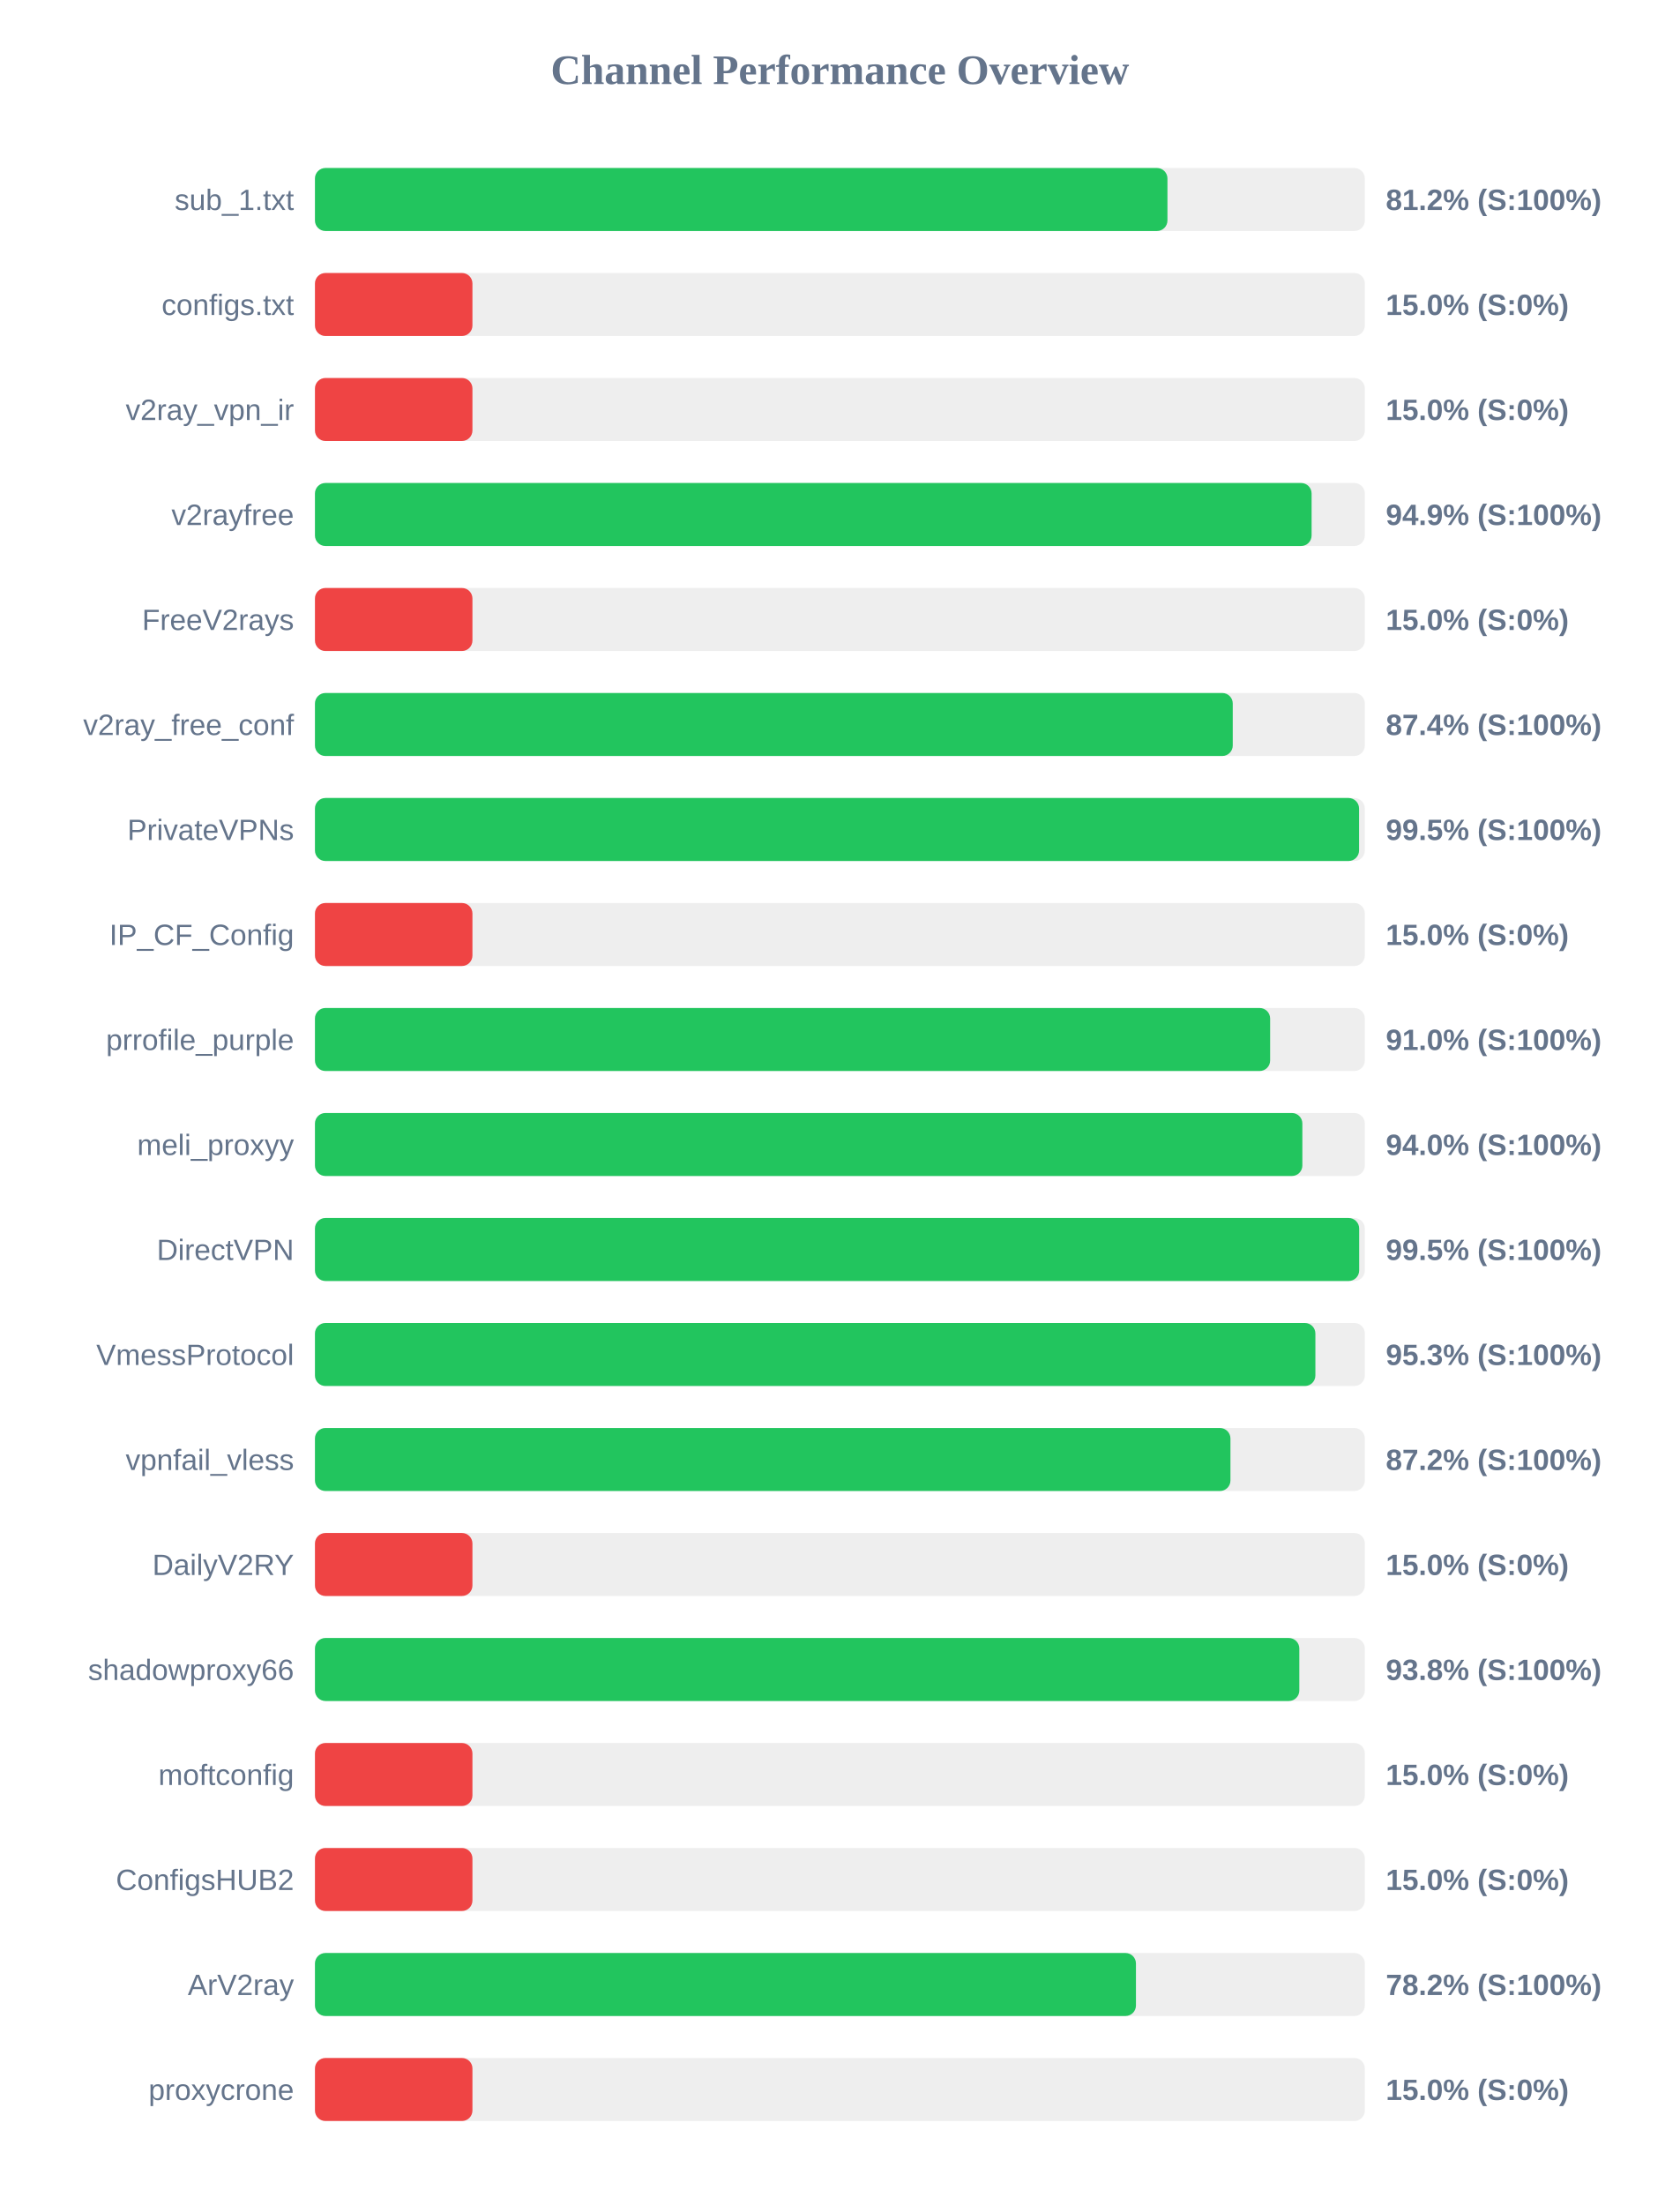
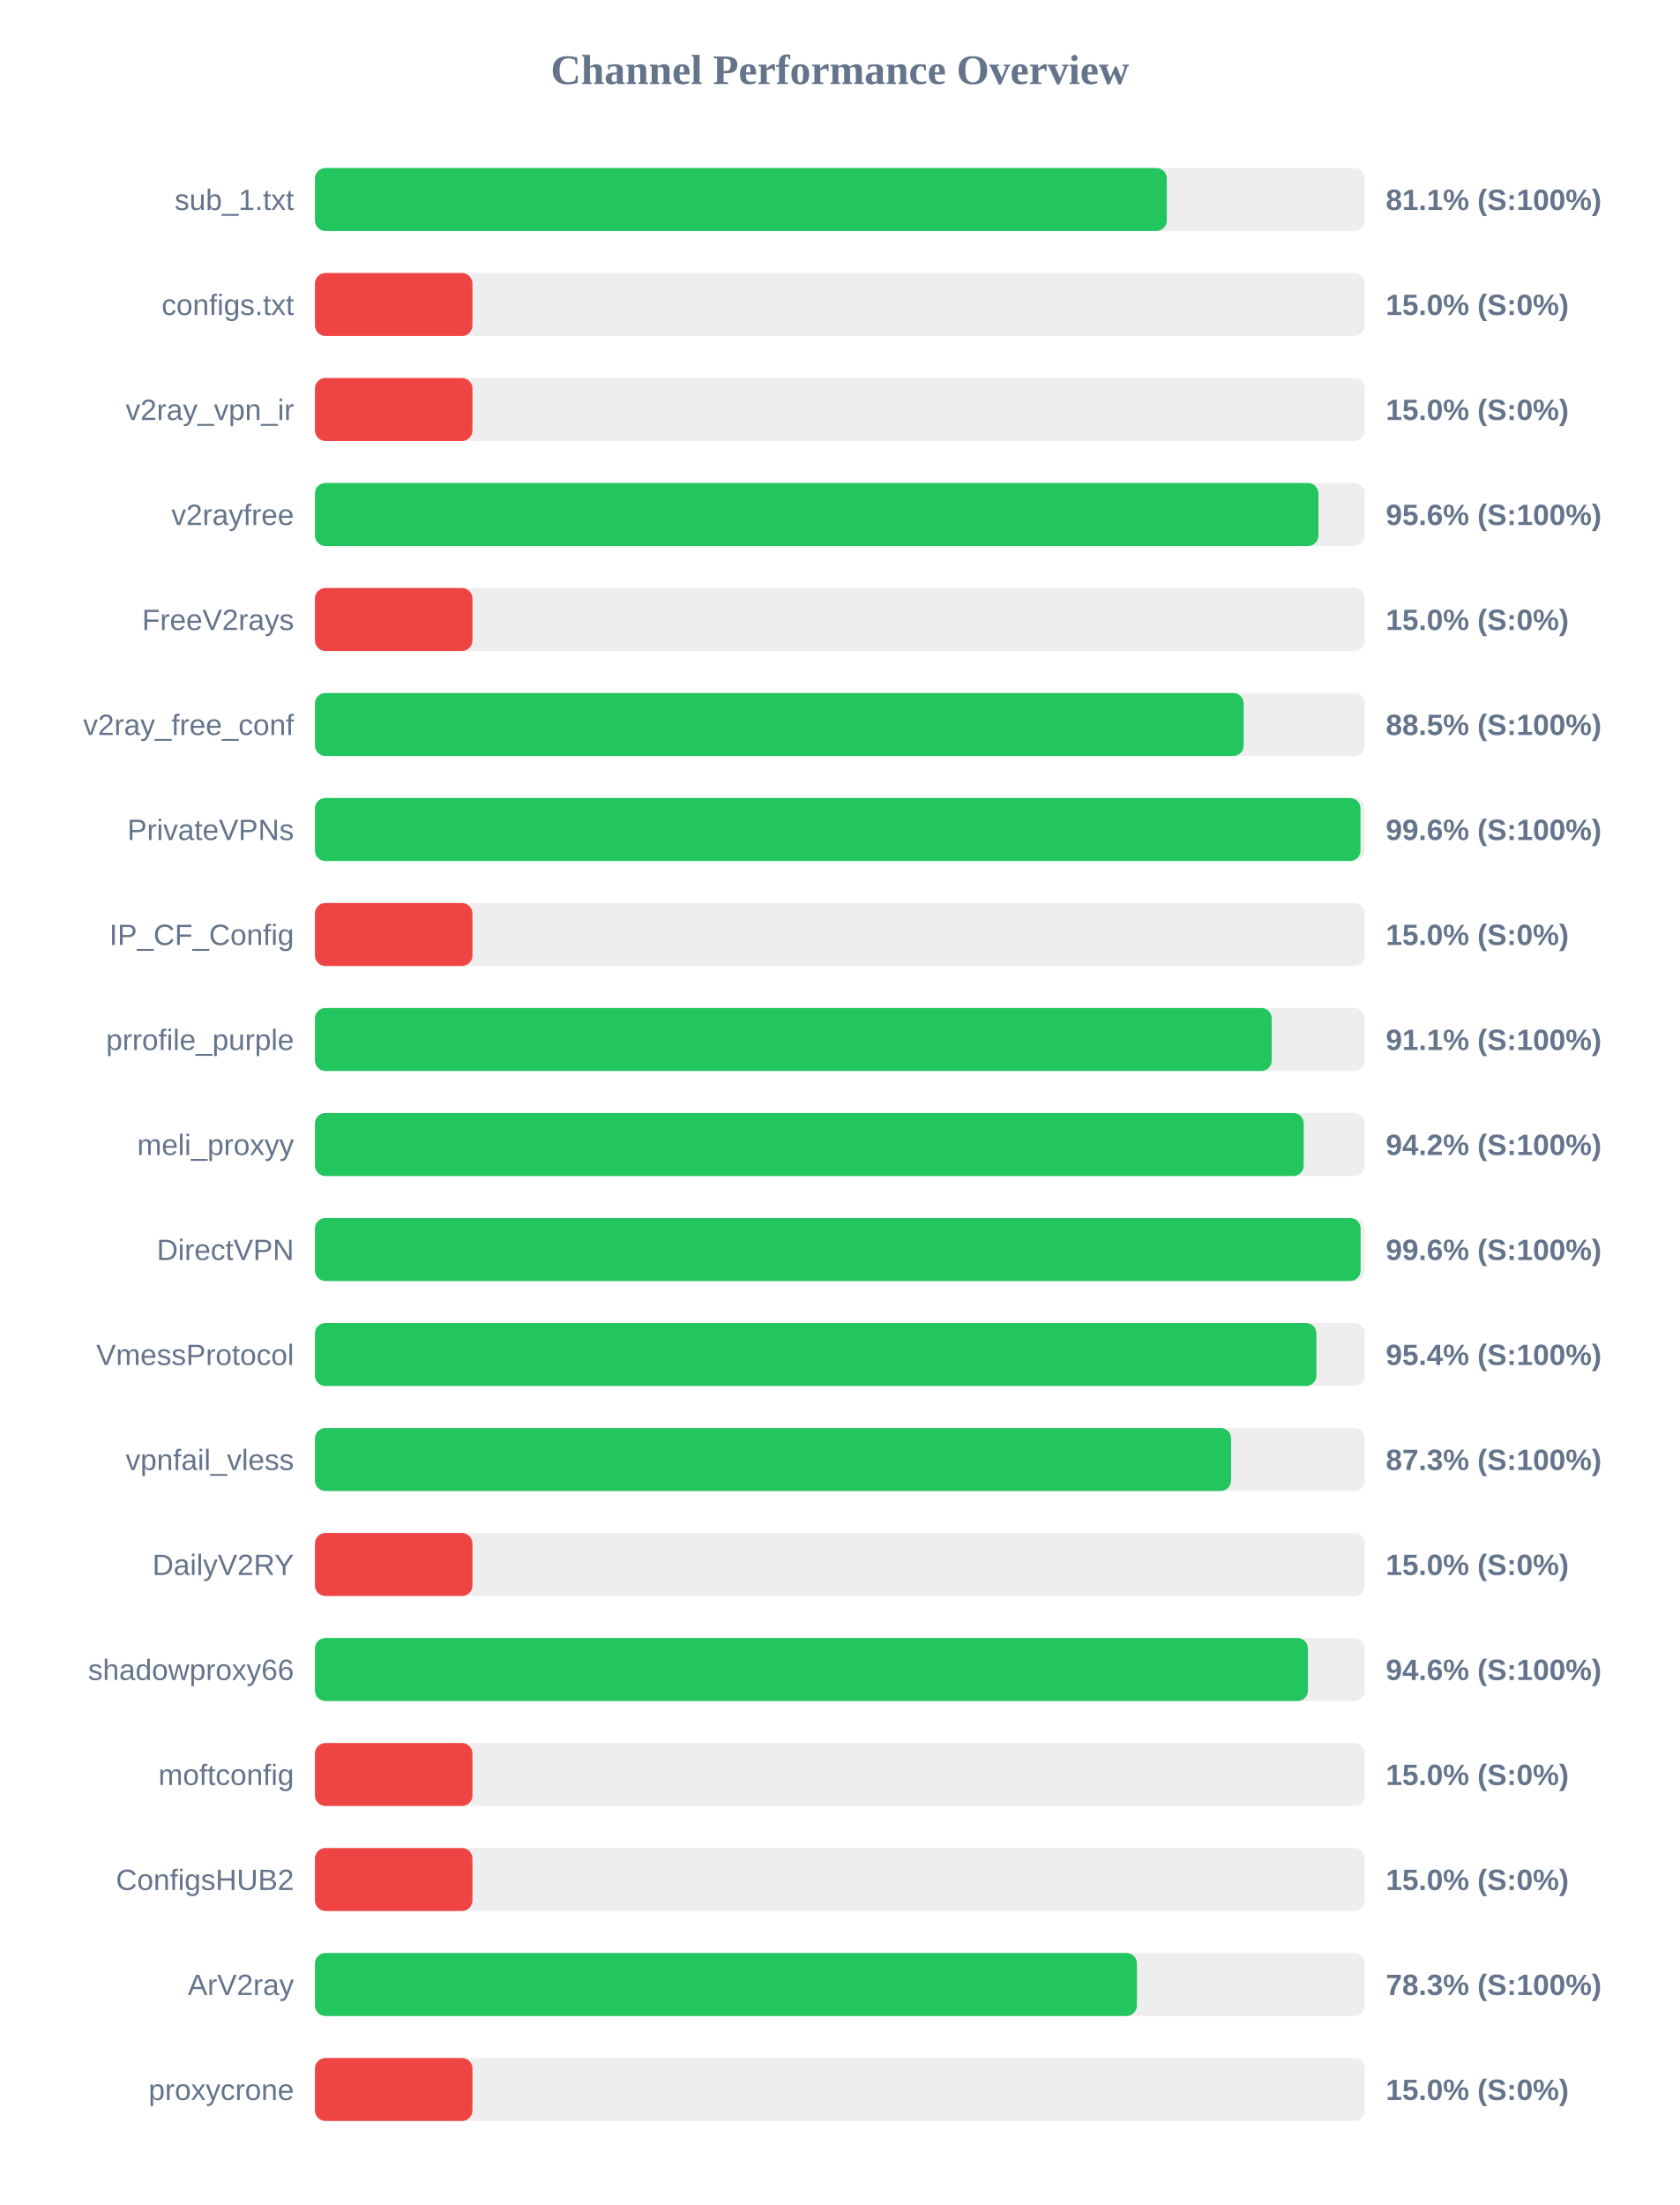
<svg xmlns="http://www.w3.org/2000/svg" width="800" height="1050" version="1.1">
  <style>
        .row { font: 14px Arial; fill: #64748b; }
        .score { font: bold 14px Arial; fill: #64748b; }
    </style>
  <text x="400" y="40" text-anchor="middle" font-size="20px" font-weight="bold" fill="#64748b">Channel Performance Overview</text>
  <rect x="150" y="80" width="500" height="30" fill="#eee" rx="5" />
-   <rect x="150" y="80" width="406.0" height="30" fill="#22c55e" rx="5" />
+   <rect x="150" y="80" width="405.7" height="30" fill="#22c55e" rx="5" />
  <text x="140" y="100" text-anchor="end" class="row">sub_1.txt</text>
-   <text x="660" y="100" text-anchor="start" class="score">81.2% (S:100%)</text>
+   <text x="660" y="100" text-anchor="start" class="score">81.1% (S:100%)</text>
  <rect x="150" y="130" width="500" height="30" fill="#eee" rx="5" />
  <rect x="150" y="130" width="75.0" height="30" fill="#ef4444" rx="5" />
  <text x="140" y="150" text-anchor="end" class="row">configs.txt</text>
  <text x="660" y="150" text-anchor="start" class="score">15.0% (S:0%)</text>
  <rect x="150" y="180" width="500" height="30" fill="#eee" rx="5" />
  <rect x="150" y="180" width="75.0" height="30" fill="#ef4444" rx="5" />
  <text x="140" y="200" text-anchor="end" class="row">v2ray_vpn_ir</text>
  <text x="660" y="200" text-anchor="start" class="score">15.0% (S:0%)</text>
  <rect x="150" y="230" width="500" height="30" fill="#eee" rx="5" />
-   <rect x="150" y="230" width="474.65" height="30" fill="#22c55e" rx="5" />
+   <rect x="150" y="230" width="477.9" height="30" fill="#22c55e" rx="5" />
  <text x="140" y="250" text-anchor="end" class="row">v2rayfree</text>
-   <text x="660" y="250" text-anchor="start" class="score">94.9% (S:100%)</text>
+   <text x="660" y="250" text-anchor="start" class="score">95.6% (S:100%)</text>
  <rect x="150" y="280" width="500" height="30" fill="#eee" rx="5" />
  <rect x="150" y="280" width="75.0" height="30" fill="#ef4444" rx="5" />
  <text x="140" y="300" text-anchor="end" class="row">FreeV2rays</text>
  <text x="660" y="300" text-anchor="start" class="score">15.0% (S:0%)</text>
  <rect x="150" y="330" width="500" height="30" fill="#eee" rx="5" />
-   <rect x="150" y="330" width="437.1" height="30" fill="#22c55e" rx="5" />
+   <rect x="150" y="330" width="442.3" height="30" fill="#22c55e" rx="5" />
  <text x="140" y="350" text-anchor="end" class="row">v2ray_free_conf</text>
-   <text x="660" y="350" text-anchor="start" class="score">87.4% (S:100%)</text>
+   <text x="660" y="350" text-anchor="start" class="score">88.5% (S:100%)</text>
  <rect x="150" y="380" width="500" height="30" fill="#eee" rx="5" />
-   <rect x="150" y="380" width="497.25" height="30" fill="#22c55e" rx="5" />
+   <rect x="150" y="380" width="497.95" height="30" fill="#22c55e" rx="5" />
  <text x="140" y="400" text-anchor="end" class="row">PrivateVPNs</text>
-   <text x="660" y="400" text-anchor="start" class="score">99.5% (S:100%)</text>
+   <text x="660" y="400" text-anchor="start" class="score">99.6% (S:100%)</text>
  <rect x="150" y="430" width="500" height="30" fill="#eee" rx="5" />
  <rect x="150" y="430" width="75.0" height="30" fill="#ef4444" rx="5" />
  <text x="140" y="450" text-anchor="end" class="row">IP_CF_Config</text>
  <text x="660" y="450" text-anchor="start" class="score">15.0% (S:0%)</text>
  <rect x="150" y="480" width="500" height="30" fill="#eee" rx="5" />
-   <rect x="150" y="480" width="454.9" height="30" fill="#22c55e" rx="5" />
+   <rect x="150" y="480" width="455.65" height="30" fill="#22c55e" rx="5" />
  <text x="140" y="500" text-anchor="end" class="row">prrofile_purple</text>
-   <text x="660" y="500" text-anchor="start" class="score">91.0% (S:100%)</text>
+   <text x="660" y="500" text-anchor="start" class="score">91.1% (S:100%)</text>
  <rect x="150" y="530" width="500" height="30" fill="#eee" rx="5" />
-   <rect x="150" y="530" width="470.25" height="30" fill="#22c55e" rx="5" />
+   <rect x="150" y="530" width="470.9" height="30" fill="#22c55e" rx="5" />
  <text x="140" y="550" text-anchor="end" class="row">meli_proxyy</text>
-   <text x="660" y="550" text-anchor="start" class="score">94.0% (S:100%)</text>
+   <text x="660" y="550" text-anchor="start" class="score">94.2% (S:100%)</text>
  <rect x="150" y="580" width="500" height="30" fill="#eee" rx="5" />
-   <rect x="150" y="580" width="497.3" height="30" fill="#22c55e" rx="5" />
+   <rect x="150" y="580" width="498.0" height="30" fill="#22c55e" rx="5" />
  <text x="140" y="600" text-anchor="end" class="row">DirectVPN</text>
-   <text x="660" y="600" text-anchor="start" class="score">99.5% (S:100%)</text>
+   <text x="660" y="600" text-anchor="start" class="score">99.6% (S:100%)</text>
  <rect x="150" y="630" width="500" height="30" fill="#eee" rx="5" />
-   <rect x="150" y="630" width="476.45" height="30" fill="#22c55e" rx="5" />
+   <rect x="150" y="630" width="476.95" height="30" fill="#22c55e" rx="5" />
  <text x="140" y="650" text-anchor="end" class="row">VmessProtocol</text>
-   <text x="660" y="650" text-anchor="start" class="score">95.3% (S:100%)</text>
+   <text x="660" y="650" text-anchor="start" class="score">95.4% (S:100%)</text>
  <rect x="150" y="680" width="500" height="30" fill="#eee" rx="5" />
-   <rect x="150" y="680" width="436.0" height="30" fill="#22c55e" rx="5" />
+   <rect x="150" y="680" width="436.3" height="30" fill="#22c55e" rx="5" />
  <text x="140" y="700" text-anchor="end" class="row">vpnfail_vless</text>
-   <text x="660" y="700" text-anchor="start" class="score">87.2% (S:100%)</text>
+   <text x="660" y="700" text-anchor="start" class="score">87.3% (S:100%)</text>
  <rect x="150" y="730" width="500" height="30" fill="#eee" rx="5" />
  <rect x="150" y="730" width="75.0" height="30" fill="#ef4444" rx="5" />
  <text x="140" y="750" text-anchor="end" class="row">DailyV2RY</text>
  <text x="660" y="750" text-anchor="start" class="score">15.0% (S:0%)</text>
  <rect x="150" y="780" width="500" height="30" fill="#eee" rx="5" />
-   <rect x="150" y="780" width="468.8" height="30" fill="#22c55e" rx="5" />
+   <rect x="150" y="780" width="472.9" height="30" fill="#22c55e" rx="5" />
  <text x="140" y="800" text-anchor="end" class="row">shadowproxy66</text>
-   <text x="660" y="800" text-anchor="start" class="score">93.8% (S:100%)</text>
+   <text x="660" y="800" text-anchor="start" class="score">94.6% (S:100%)</text>
  <rect x="150" y="830" width="500" height="30" fill="#eee" rx="5" />
  <rect x="150" y="830" width="75.0" height="30" fill="#ef4444" rx="5" />
  <text x="140" y="850" text-anchor="end" class="row">moftconfig</text>
  <text x="660" y="850" text-anchor="start" class="score">15.0% (S:0%)</text>
  <rect x="150" y="880" width="500" height="30" fill="#eee" rx="5" />
  <rect x="150" y="880" width="75.0" height="30" fill="#ef4444" rx="5" />
  <text x="140" y="900" text-anchor="end" class="row">ConfigsHUB2</text>
  <text x="660" y="900" text-anchor="start" class="score">15.0% (S:0%)</text>
  <rect x="150" y="930" width="500" height="30" fill="#eee" rx="5" />
-   <rect x="150" y="930" width="391.0" height="30" fill="#22c55e" rx="5" />
+   <rect x="150" y="930" width="391.45" height="30" fill="#22c55e" rx="5" />
  <text x="140" y="950" text-anchor="end" class="row">ArV2ray</text>
-   <text x="660" y="950" text-anchor="start" class="score">78.2% (S:100%)</text>
+   <text x="660" y="950" text-anchor="start" class="score">78.3% (S:100%)</text>
  <rect x="150" y="980" width="500" height="30" fill="#eee" rx="5" />
  <rect x="150" y="980" width="75.0" height="30" fill="#ef4444" rx="5" />
  <text x="140" y="1000" text-anchor="end" class="row">proxycrone</text>
  <text x="660" y="1000" text-anchor="start" class="score">15.0% (S:0%)</text>
</svg>
